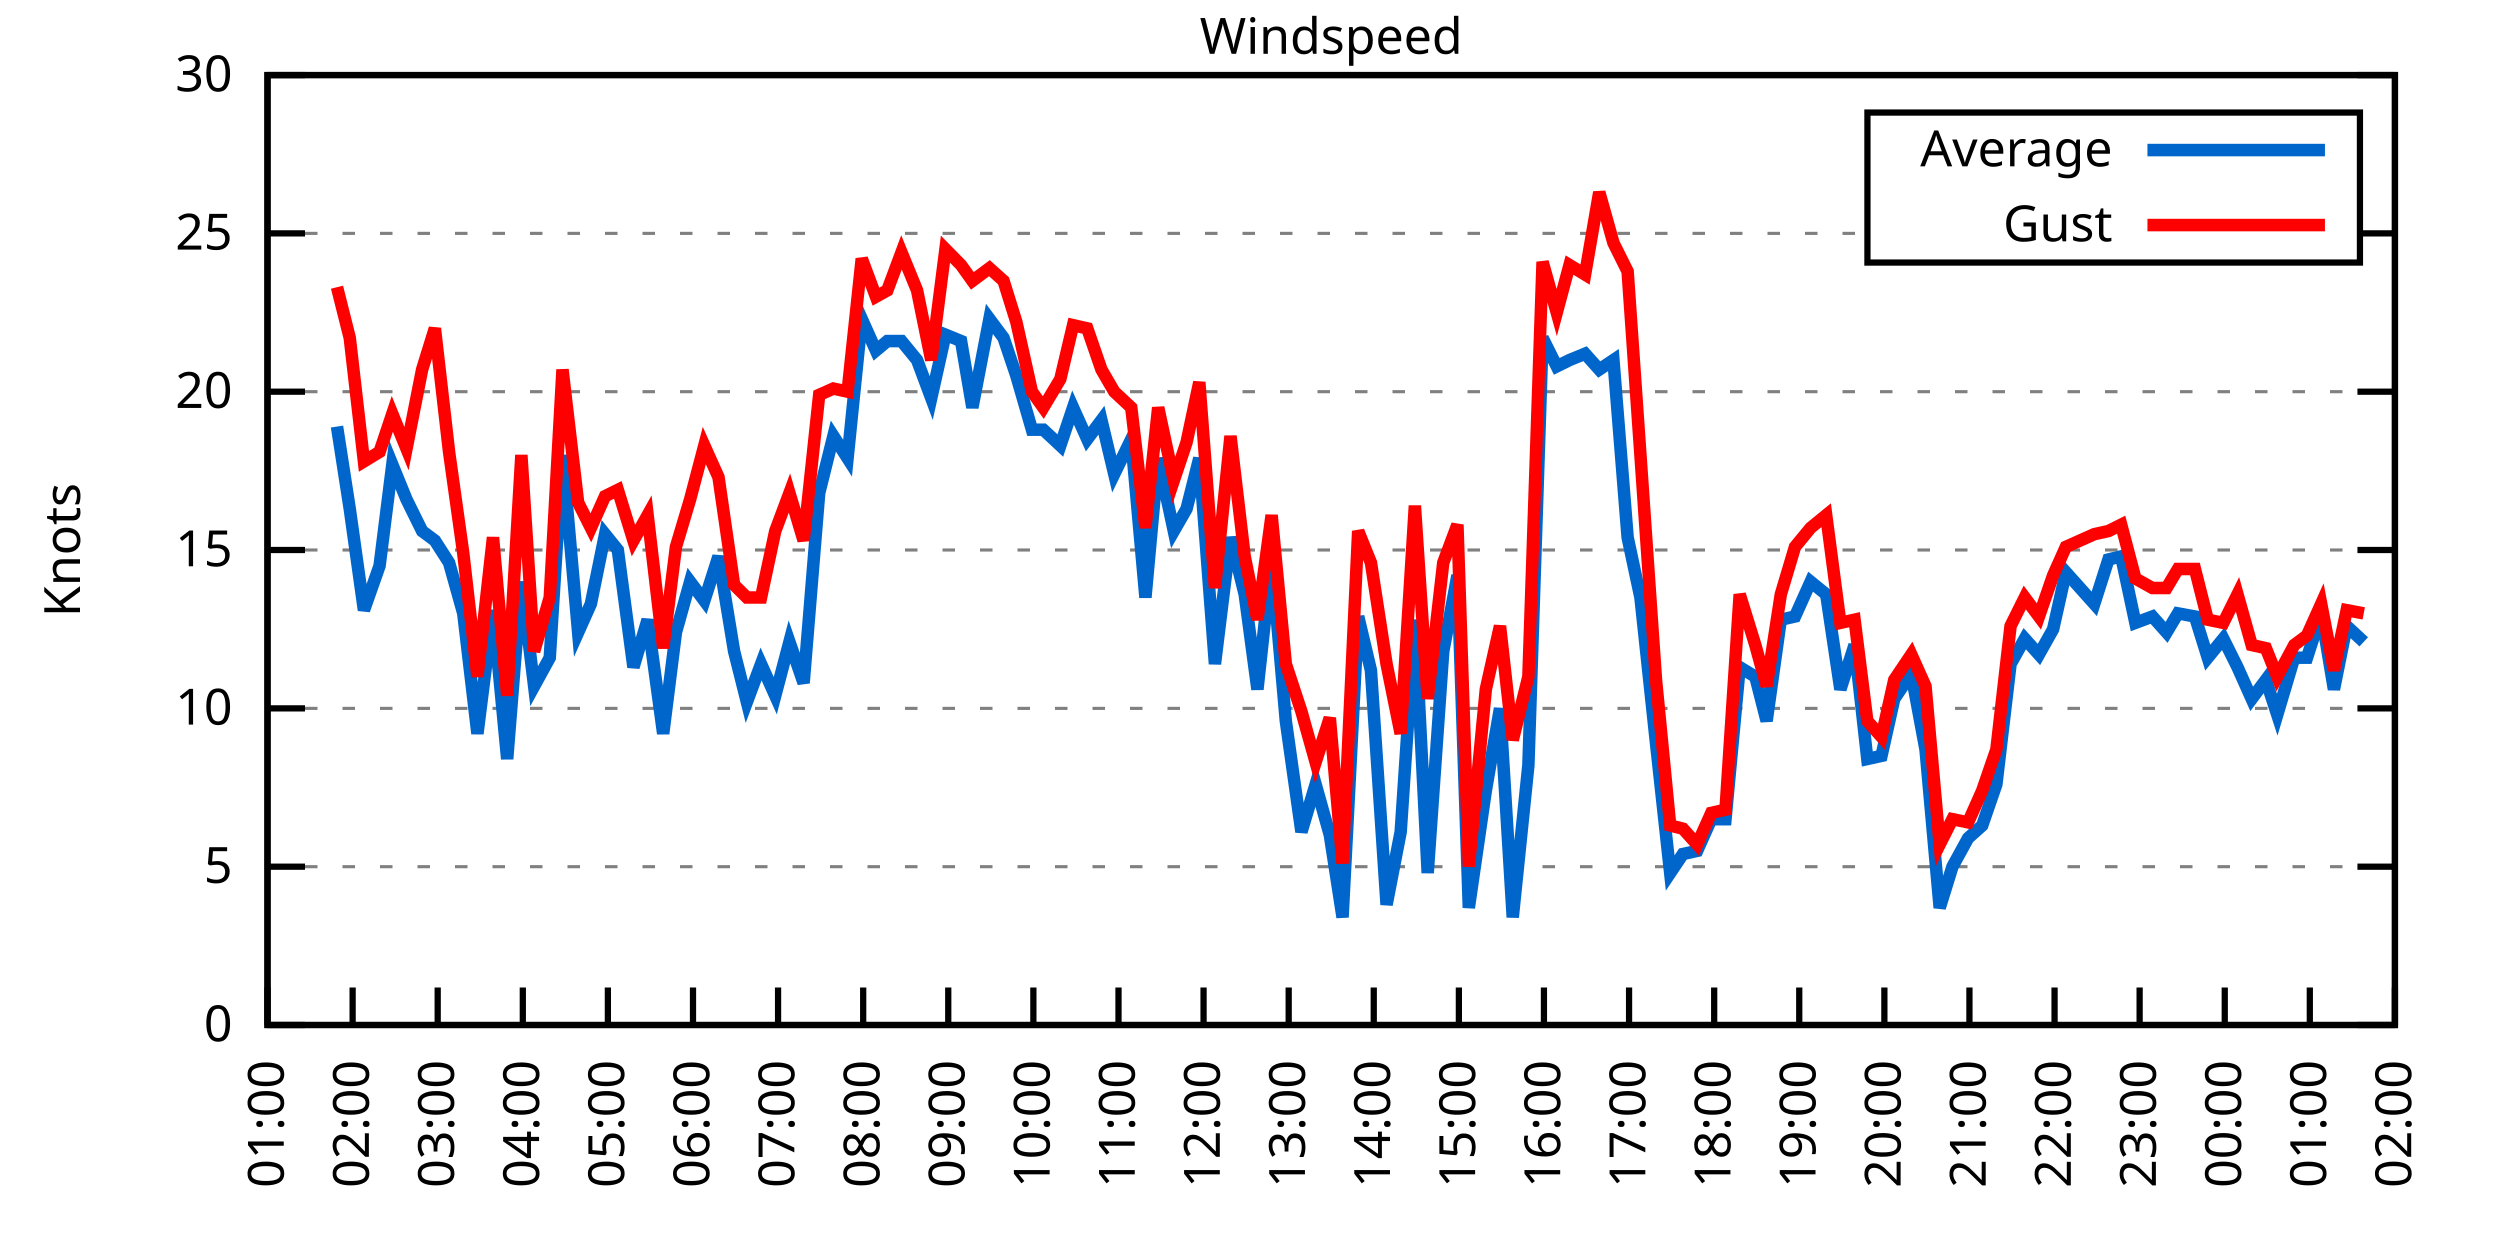
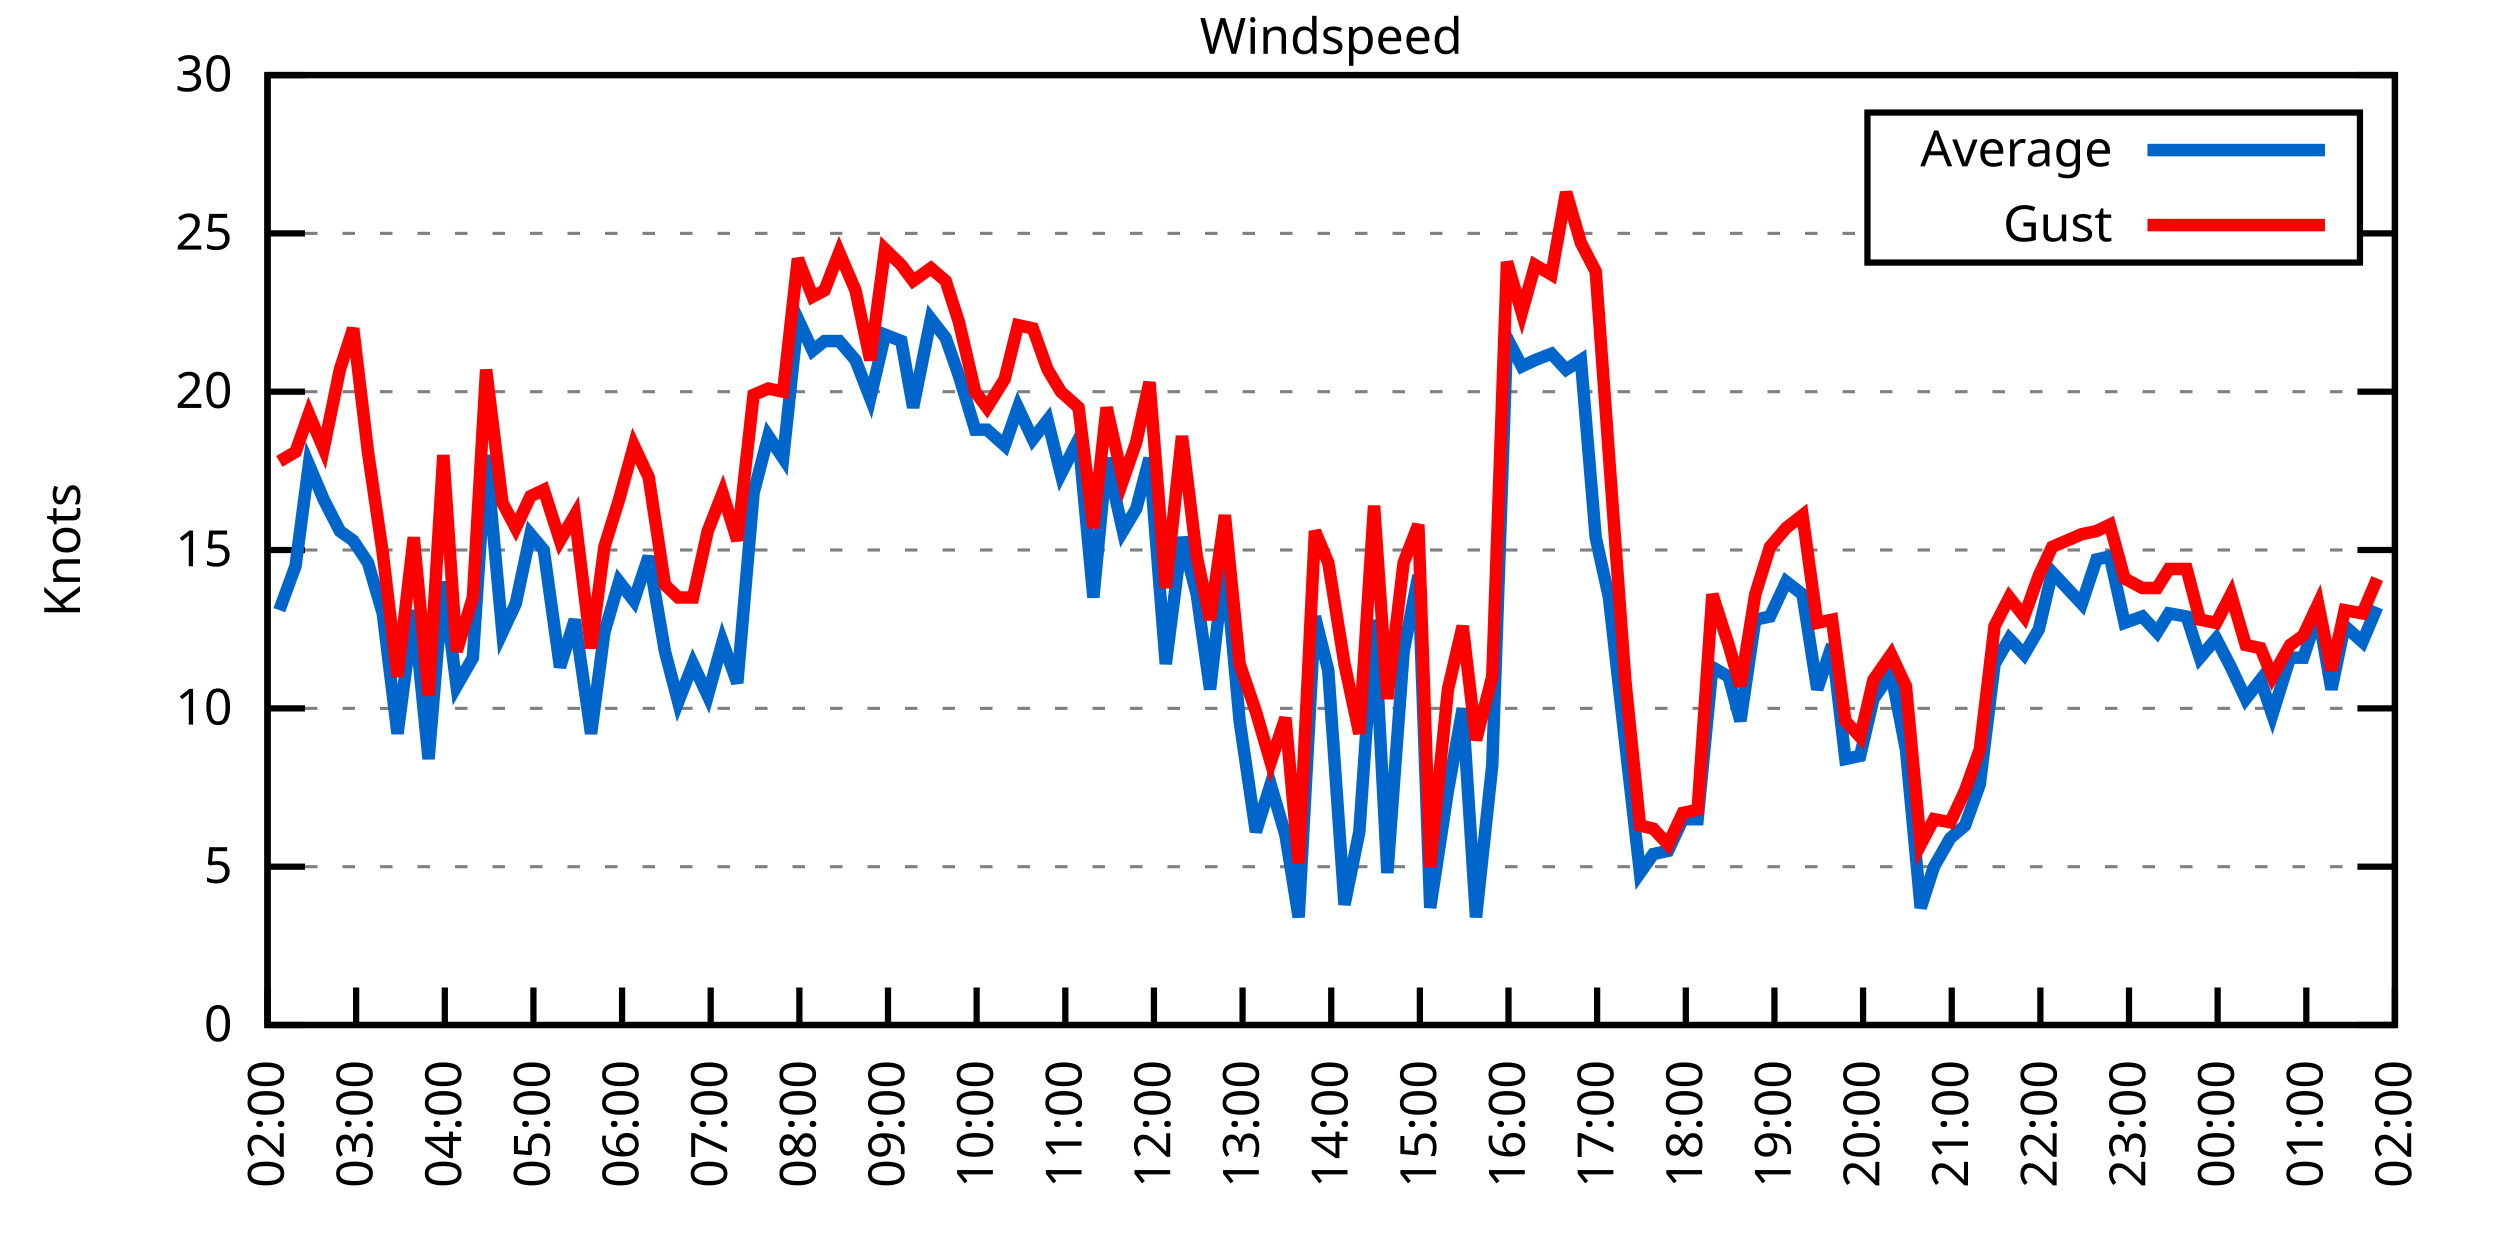
<svg xmlns="http://www.w3.org/2000/svg" xmlns:xlink="http://www.w3.org/1999/xlink" width="400" height="200" viewBox="0 0 400 200">
  <g id="gnuplot_canvas">
    <rect x="0" y="0" width="400" height="200" fill="none" />
    <defs>
      <circle id="gpDot" r="0.5" stroke-width="0.5" stroke="currentColor" />
      <path id="gpPt0" stroke-width="0.333" stroke="currentColor" d="M-1,0 h2 M0,-1 v2" />
      <path id="gpPt1" stroke-width="0.333" stroke="currentColor" d="M-1,-1 L1,1 M1,-1 L-1,1" />
      <path id="gpPt2" stroke-width="0.333" stroke="currentColor" d="M-1,0 L1,0 M0,-1 L0,1 M-1,-1 L1,1 M-1,1 L1,-1" />
      <rect id="gpPt3" stroke-width="0.333" stroke="currentColor" x="-1" y="-1" width="2" height="2" />
      <rect id="gpPt4" stroke-width="0.333" stroke="currentColor" fill="currentColor" x="-1" y="-1" width="2" height="2" />
      <circle id="gpPt5" stroke-width="0.333" stroke="currentColor" cx="0" cy="0" r="1" />
      <use xlink:href="#gpPt5" id="gpPt6" fill="currentColor" stroke="none" />
      <path id="gpPt7" stroke-width="0.333" stroke="currentColor" d="M0,-1.33 L-1.33,0.67 L1.33,0.67 z" />
      <use xlink:href="#gpPt7" id="gpPt8" fill="currentColor" stroke="none" />
      <use xlink:href="#gpPt7" id="gpPt9" stroke="currentColor" transform="rotate(180)" />
      <use xlink:href="#gpPt9" id="gpPt10" fill="currentColor" stroke="none" />
      <use xlink:href="#gpPt3" id="gpPt11" stroke="currentColor" transform="rotate(45)" />
      <use xlink:href="#gpPt11" id="gpPt12" fill="currentColor" stroke="none" />
      <path id="gpPt13" stroke-width="0.333" stroke="currentColor" d="M0,1.330 L1.265,0.411 L0.782,-1.067 L-0.782,-1.076 L-1.265,0.411 z" />
      <use xlink:href="#gpPt13" id="gpPt14" fill="currentColor" stroke="none" />
      <filter id="textbox" filterUnits="objectBoundingBox" x="0" y="0" height="1" width="1">
        <feFlood flood-color="white" flood-opacity="1" result="bgnd" />
        <feComposite in="SourceGraphic" in2="bgnd" operator="atop" />
      </filter>
      <filter id="greybox" filterUnits="objectBoundingBox" x="0" y="0" height="1" width="1">
        <feFlood flood-color="lightgrey" flood-opacity="1" result="grey" />
        <feComposite in="SourceGraphic" in2="grey" operator="atop" />
      </filter>
    </defs>
    <g fill="none" color="white" stroke="currentColor" stroke-width="1.00" stroke-linecap="butt" stroke-linejoin="miter">
</g>
    <g fill="none" color="black" stroke="currentColor" stroke-width="1.00" stroke-linecap="butt" stroke-linejoin="miter">
      <g stroke="none" shape-rendering="crispEdges">
        <polygon fill="rgb(255, 255, 255)" points="42.80,164.00 383.18,164.00 383.18,12.02 42.80,12.02 " />
      </g>
    </g>
    <g fill="none" color="black" stroke="currentColor" stroke-width="1.00" stroke-linecap="butt" stroke-linejoin="miter">
</g>
    <g fill="none" color="black" stroke="black" stroke-width="0.50" stroke-linecap="butt" stroke-linejoin="miter">
</g>
    <g fill="none" color="gray" stroke="currentColor" stroke-width="0.50" stroke-linecap="butt" stroke-linejoin="miter">
      <path stroke="gray" stroke-dasharray="2,4" class="gridline" d="M42.80,164.00 L383.19,164.00  " />
    </g>
    <g fill="none" color="gray" stroke="gray" stroke-width="1.00" stroke-linecap="butt" stroke-linejoin="miter">
</g>
    <g fill="none" color="black" stroke="currentColor" stroke-width="1.00" stroke-linecap="butt" stroke-linejoin="miter">
      <path stroke="black" d="M42.80,164.00 L48.80,164.00 M383.19,164.00 L377.19,164.00  " />
      <g transform="translate(37.20,166.60)" stroke="none" fill="black" font-family="Sans" font-size="8.00" text-anchor="end">
        <text>
          <tspan font-family="Sans"> 0</tspan>
        </text>
      </g>
    </g>
    <g fill="none" color="black" stroke="currentColor" stroke-width="1.00" stroke-linecap="butt" stroke-linejoin="miter">
</g>
    <g fill="none" color="black" stroke="black" stroke-width="0.50" stroke-linecap="butt" stroke-linejoin="miter">
</g>
    <g fill="none" color="gray" stroke="currentColor" stroke-width="0.50" stroke-linecap="butt" stroke-linejoin="miter">
      <path stroke="gray" stroke-dasharray="2,4" class="gridline" d="M42.80,138.67 L383.19,138.67  " />
    </g>
    <g fill="none" color="gray" stroke="gray" stroke-width="1.00" stroke-linecap="butt" stroke-linejoin="miter">
</g>
    <g fill="none" color="black" stroke="currentColor" stroke-width="1.00" stroke-linecap="butt" stroke-linejoin="miter">
      <path stroke="black" d="M42.80,138.67 L48.80,138.67 M383.19,138.67 L377.19,138.67  " />
      <g transform="translate(37.20,141.27)" stroke="none" fill="black" font-family="Sans" font-size="8.00" text-anchor="end">
        <text>
          <tspan font-family="Sans"> 5</tspan>
        </text>
      </g>
    </g>
    <g fill="none" color="black" stroke="currentColor" stroke-width="1.00" stroke-linecap="butt" stroke-linejoin="miter">
</g>
    <g fill="none" color="black" stroke="black" stroke-width="0.50" stroke-linecap="butt" stroke-linejoin="miter">
</g>
    <g fill="none" color="gray" stroke="currentColor" stroke-width="0.50" stroke-linecap="butt" stroke-linejoin="miter">
      <path stroke="gray" stroke-dasharray="2,4" class="gridline" d="M42.80,113.34 L383.19,113.34  " />
    </g>
    <g fill="none" color="gray" stroke="gray" stroke-width="1.00" stroke-linecap="butt" stroke-linejoin="miter">
</g>
    <g fill="none" color="black" stroke="currentColor" stroke-width="1.00" stroke-linecap="butt" stroke-linejoin="miter">
      <path stroke="black" d="M42.80,113.34 L48.80,113.34 M383.19,113.34 L377.19,113.34  " />
      <g transform="translate(37.20,115.94)" stroke="none" fill="black" font-family="Sans" font-size="8.00" text-anchor="end">
        <text>
          <tspan font-family="Sans"> 10</tspan>
        </text>
      </g>
    </g>
    <g fill="none" color="black" stroke="currentColor" stroke-width="1.00" stroke-linecap="butt" stroke-linejoin="miter">
</g>
    <g fill="none" color="black" stroke="black" stroke-width="0.50" stroke-linecap="butt" stroke-linejoin="miter">
</g>
    <g fill="none" color="gray" stroke="currentColor" stroke-width="0.50" stroke-linecap="butt" stroke-linejoin="miter">
      <path stroke="gray" stroke-dasharray="2,4" class="gridline" d="M42.80,88.00 L383.19,88.00  " />
    </g>
    <g fill="none" color="gray" stroke="gray" stroke-width="1.00" stroke-linecap="butt" stroke-linejoin="miter">
</g>
    <g fill="none" color="black" stroke="currentColor" stroke-width="1.00" stroke-linecap="butt" stroke-linejoin="miter">
      <path stroke="black" d="M42.80,88.00 L48.80,88.00 M383.19,88.00 L377.19,88.00  " />
      <g transform="translate(37.20,90.60)" stroke="none" fill="black" font-family="Sans" font-size="8.00" text-anchor="end">
        <text>
          <tspan font-family="Sans"> 15</tspan>
        </text>
      </g>
    </g>
    <g fill="none" color="black" stroke="currentColor" stroke-width="1.00" stroke-linecap="butt" stroke-linejoin="miter">
</g>
    <g fill="none" color="black" stroke="black" stroke-width="0.50" stroke-linecap="butt" stroke-linejoin="miter">
</g>
    <g fill="none" color="gray" stroke="currentColor" stroke-width="0.50" stroke-linecap="butt" stroke-linejoin="miter">
      <path stroke="gray" stroke-dasharray="2,4" class="gridline" d="M42.80,62.67 L383.19,62.67  " />
    </g>
    <g fill="none" color="gray" stroke="gray" stroke-width="1.00" stroke-linecap="butt" stroke-linejoin="miter">
</g>
    <g fill="none" color="black" stroke="currentColor" stroke-width="1.00" stroke-linecap="butt" stroke-linejoin="miter">
      <path stroke="black" d="M42.80,62.67 L48.80,62.67 M383.19,62.67 L377.19,62.67  " />
      <g transform="translate(37.20,65.27)" stroke="none" fill="black" font-family="Sans" font-size="8.00" text-anchor="end">
        <text>
          <tspan font-family="Sans"> 20</tspan>
        </text>
      </g>
    </g>
    <g fill="none" color="black" stroke="currentColor" stroke-width="1.00" stroke-linecap="butt" stroke-linejoin="miter">
</g>
    <g fill="none" color="black" stroke="black" stroke-width="0.50" stroke-linecap="butt" stroke-linejoin="miter">
</g>
    <g fill="none" color="gray" stroke="currentColor" stroke-width="0.50" stroke-linecap="butt" stroke-linejoin="miter">
      <path stroke="gray" stroke-dasharray="2,4" class="gridline" d="M42.80,37.34 L298.79,37.34 M377.59,37.34 L383.19,37.34  " />
    </g>
    <g fill="none" color="gray" stroke="gray" stroke-width="1.00" stroke-linecap="butt" stroke-linejoin="miter">
</g>
    <g fill="none" color="black" stroke="currentColor" stroke-width="1.00" stroke-linecap="butt" stroke-linejoin="miter">
      <path stroke="black" d="M42.80,37.34 L48.80,37.34 M383.19,37.34 L377.19,37.34  " />
      <g transform="translate(37.20,39.94)" stroke="none" fill="black" font-family="Sans" font-size="8.00" text-anchor="end">
        <text>
          <tspan font-family="Sans"> 25</tspan>
        </text>
      </g>
    </g>
    <g fill="none" color="black" stroke="currentColor" stroke-width="1.00" stroke-linecap="butt" stroke-linejoin="miter">
</g>
    <g fill="none" color="black" stroke="black" stroke-width="0.50" stroke-linecap="butt" stroke-linejoin="miter">
</g>
    <g fill="none" color="gray" stroke="currentColor" stroke-width="0.50" stroke-linecap="butt" stroke-linejoin="miter">
      <path stroke="gray" stroke-dasharray="2,4" class="gridline" d="M42.80,12.01 L383.19,12.01  " />
    </g>
    <g fill="none" color="gray" stroke="gray" stroke-width="1.00" stroke-linecap="butt" stroke-linejoin="miter">
</g>
    <g fill="none" color="black" stroke="currentColor" stroke-width="1.00" stroke-linecap="butt" stroke-linejoin="miter">
      <path stroke="black" d="M42.80,12.01 L48.80,12.01 M383.19,12.01 L377.19,12.01  " />
      <g transform="translate(37.20,14.61)" stroke="none" fill="black" font-family="Sans" font-size="8.00" text-anchor="end">
        <text>
          <tspan font-family="Sans"> 30</tspan>
        </text>
      </g>
    </g>
    <g fill="none" color="black" stroke="currentColor" stroke-width="1.00" stroke-linecap="butt" stroke-linejoin="miter">
      <path stroke="black" d="M42.80,164.00 L42.80,158.00  " />
      <g transform="translate(45.40,169.60) rotate(270.00)" stroke="none" fill="black" font-family="Sans" font-size="8.00" text-anchor="end">
        <text>
-           <tspan font-family="Sans">01:00</tspan>
-         </text>
-       </g>
-     </g>
-     <g fill="none" color="black" stroke="currentColor" stroke-width="1.00" stroke-linecap="butt" stroke-linejoin="miter">
-       <path stroke="black" d="M56.42,164.00 L56.42,158.00  " />
-       <g transform="translate(59.02,169.60) rotate(270.00)" stroke="none" fill="black" font-family="Sans" font-size="8.00" text-anchor="end">
-         <text>
          <tspan font-family="Sans">02:00</tspan>
        </text>
      </g>
    </g>
    <g fill="none" color="black" stroke="currentColor" stroke-width="1.00" stroke-linecap="butt" stroke-linejoin="miter">
-       <path stroke="black" d="M70.03,164.00 L70.03,158.00  " />
-       <g transform="translate(72.63,169.60) rotate(270.00)" stroke="none" fill="black" font-family="Sans" font-size="8.00" text-anchor="end">
+       <path stroke="black" d="M56.98,164.00 L56.98,158.00  " />
+       <g transform="translate(59.58,169.60) rotate(270.00)" stroke="none" fill="black" font-family="Sans" font-size="8.00" text-anchor="end">
        <text>
          <tspan font-family="Sans">03:00</tspan>
        </text>
      </g>
    </g>
    <g fill="none" color="black" stroke="currentColor" stroke-width="1.00" stroke-linecap="butt" stroke-linejoin="miter">
-       <path stroke="black" d="M83.65,164.00 L83.65,158.00  " />
-       <g transform="translate(86.25,169.60) rotate(270.00)" stroke="none" fill="black" font-family="Sans" font-size="8.00" text-anchor="end">
+       <path stroke="black" d="M71.17,164.00 L71.17,158.00  " />
+       <g transform="translate(73.77,169.60) rotate(270.00)" stroke="none" fill="black" font-family="Sans" font-size="8.00" text-anchor="end">
        <text>
          <tspan font-family="Sans">04:00</tspan>
        </text>
      </g>
    </g>
    <g fill="none" color="black" stroke="currentColor" stroke-width="1.00" stroke-linecap="butt" stroke-linejoin="miter">
-       <path stroke="black" d="M97.26,164.00 L97.26,158.00  " />
-       <g transform="translate(99.86,169.60) rotate(270.00)" stroke="none" fill="black" font-family="Sans" font-size="8.00" text-anchor="end">
+       <path stroke="black" d="M85.35,164.00 L85.35,158.00  " />
+       <g transform="translate(87.95,169.60) rotate(270.00)" stroke="none" fill="black" font-family="Sans" font-size="8.00" text-anchor="end">
        <text>
          <tspan font-family="Sans">05:00</tspan>
        </text>
      </g>
    </g>
    <g fill="none" color="black" stroke="currentColor" stroke-width="1.00" stroke-linecap="butt" stroke-linejoin="miter">
-       <path stroke="black" d="M110.88,164.00 L110.88,158.00  " />
-       <g transform="translate(113.48,169.60) rotate(270.00)" stroke="none" fill="black" font-family="Sans" font-size="8.00" text-anchor="end">
+       <path stroke="black" d="M99.53,164.00 L99.53,158.00  " />
+       <g transform="translate(102.13,169.60) rotate(270.00)" stroke="none" fill="black" font-family="Sans" font-size="8.00" text-anchor="end">
        <text>
          <tspan font-family="Sans">06:00</tspan>
        </text>
      </g>
    </g>
    <g fill="none" color="black" stroke="currentColor" stroke-width="1.00" stroke-linecap="butt" stroke-linejoin="miter">
-       <path stroke="black" d="M124.49,164.00 L124.49,158.00  " />
-       <g transform="translate(127.09,169.60) rotate(270.00)" stroke="none" fill="black" font-family="Sans" font-size="8.00" text-anchor="end">
+       <path stroke="black" d="M113.71,164.00 L113.71,158.00  " />
+       <g transform="translate(116.31,169.60) rotate(270.00)" stroke="none" fill="black" font-family="Sans" font-size="8.00" text-anchor="end">
        <text>
          <tspan font-family="Sans">07:00</tspan>
        </text>
      </g>
    </g>
    <g fill="none" color="black" stroke="currentColor" stroke-width="1.00" stroke-linecap="butt" stroke-linejoin="miter">
-       <path stroke="black" d="M138.11,164.00 L138.11,158.00  " />
-       <g transform="translate(140.71,169.60) rotate(270.00)" stroke="none" fill="black" font-family="Sans" font-size="8.00" text-anchor="end">
+       <path stroke="black" d="M127.90,164.00 L127.90,158.00  " />
+       <g transform="translate(130.50,169.60) rotate(270.00)" stroke="none" fill="black" font-family="Sans" font-size="8.00" text-anchor="end">
        <text>
          <tspan font-family="Sans">08:00</tspan>
        </text>
      </g>
    </g>
    <g fill="none" color="black" stroke="currentColor" stroke-width="1.00" stroke-linecap="butt" stroke-linejoin="miter">
-       <path stroke="black" d="M151.72,164.00 L151.72,158.00  " />
-       <g transform="translate(154.32,169.60) rotate(270.00)" stroke="none" fill="black" font-family="Sans" font-size="8.00" text-anchor="end">
+       <path stroke="black" d="M142.08,164.00 L142.08,158.00  " />
+       <g transform="translate(144.68,169.60) rotate(270.00)" stroke="none" fill="black" font-family="Sans" font-size="8.00" text-anchor="end">
        <text>
          <tspan font-family="Sans">09:00</tspan>
        </text>
      </g>
    </g>
    <g fill="none" color="black" stroke="currentColor" stroke-width="1.00" stroke-linecap="butt" stroke-linejoin="miter">
-       <path stroke="black" d="M165.34,164.00 L165.34,158.00  " />
-       <g transform="translate(167.94,169.60) rotate(270.00)" stroke="none" fill="black" font-family="Sans" font-size="8.00" text-anchor="end">
+       <path stroke="black" d="M156.26,164.00 L156.26,158.00  " />
+       <g transform="translate(158.86,169.60) rotate(270.00)" stroke="none" fill="black" font-family="Sans" font-size="8.00" text-anchor="end">
        <text>
          <tspan font-family="Sans">10:00</tspan>
        </text>
      </g>
    </g>
    <g fill="none" color="black" stroke="currentColor" stroke-width="1.00" stroke-linecap="butt" stroke-linejoin="miter">
-       <path stroke="black" d="M178.96,164.00 L178.96,158.00  " />
-       <g transform="translate(181.56,169.60) rotate(270.00)" stroke="none" fill="black" font-family="Sans" font-size="8.00" text-anchor="end">
+       <path stroke="black" d="M170.45,164.00 L170.45,158.00  " />
+       <g transform="translate(173.05,169.60) rotate(270.00)" stroke="none" fill="black" font-family="Sans" font-size="8.00" text-anchor="end">
        <text>
          <tspan font-family="Sans">11:00</tspan>
        </text>
      </g>
    </g>
    <g fill="none" color="black" stroke="currentColor" stroke-width="1.00" stroke-linecap="butt" stroke-linejoin="miter">
-       <path stroke="black" d="M192.57,164.00 L192.57,158.00  " />
-       <g transform="translate(195.17,169.60) rotate(270.00)" stroke="none" fill="black" font-family="Sans" font-size="8.00" text-anchor="end">
+       <path stroke="black" d="M184.63,164.00 L184.63,158.00  " />
+       <g transform="translate(187.23,169.60) rotate(270.00)" stroke="none" fill="black" font-family="Sans" font-size="8.00" text-anchor="end">
        <text>
          <tspan font-family="Sans">12:00</tspan>
        </text>
      </g>
    </g>
    <g fill="none" color="black" stroke="currentColor" stroke-width="1.00" stroke-linecap="butt" stroke-linejoin="miter">
-       <path stroke="black" d="M206.19,164.00 L206.19,158.00  " />
-       <g transform="translate(208.79,169.60) rotate(270.00)" stroke="none" fill="black" font-family="Sans" font-size="8.00" text-anchor="end">
+       <path stroke="black" d="M198.81,164.00 L198.81,158.00  " />
+       <g transform="translate(201.41,169.60) rotate(270.00)" stroke="none" fill="black" font-family="Sans" font-size="8.00" text-anchor="end">
        <text>
          <tspan font-family="Sans">13:00</tspan>
        </text>
      </g>
    </g>
    <g fill="none" color="black" stroke="currentColor" stroke-width="1.00" stroke-linecap="butt" stroke-linejoin="miter">
-       <path stroke="black" d="M219.80,164.00 L219.80,158.00  " />
-       <g transform="translate(222.40,169.60) rotate(270.00)" stroke="none" fill="black" font-family="Sans" font-size="8.00" text-anchor="end">
+       <path stroke="black" d="M213.00,164.00 L213.00,158.00  " />
+       <g transform="translate(215.60,169.60) rotate(270.00)" stroke="none" fill="black" font-family="Sans" font-size="8.00" text-anchor="end">
        <text>
          <tspan font-family="Sans">14:00</tspan>
        </text>
      </g>
    </g>
    <g fill="none" color="black" stroke="currentColor" stroke-width="1.00" stroke-linecap="butt" stroke-linejoin="miter">
-       <path stroke="black" d="M233.42,164.00 L233.42,158.00  " />
-       <g transform="translate(236.02,169.60) rotate(270.00)" stroke="none" fill="black" font-family="Sans" font-size="8.00" text-anchor="end">
+       <path stroke="black" d="M227.18,164.00 L227.18,158.00  " />
+       <g transform="translate(229.78,169.60) rotate(270.00)" stroke="none" fill="black" font-family="Sans" font-size="8.00" text-anchor="end">
        <text>
          <tspan font-family="Sans">15:00</tspan>
        </text>
      </g>
    </g>
    <g fill="none" color="black" stroke="currentColor" stroke-width="1.00" stroke-linecap="butt" stroke-linejoin="miter">
-       <path stroke="black" d="M247.03,164.00 L247.03,158.00  " />
-       <g transform="translate(249.63,169.60) rotate(270.00)" stroke="none" fill="black" font-family="Sans" font-size="8.00" text-anchor="end">
+       <path stroke="black" d="M241.36,164.00 L241.36,158.00  " />
+       <g transform="translate(243.96,169.60) rotate(270.00)" stroke="none" fill="black" font-family="Sans" font-size="8.00" text-anchor="end">
        <text>
          <tspan font-family="Sans">16:00</tspan>
        </text>
      </g>
    </g>
    <g fill="none" color="black" stroke="currentColor" stroke-width="1.00" stroke-linecap="butt" stroke-linejoin="miter">
-       <path stroke="black" d="M260.65,164.00 L260.65,158.00  " />
-       <g transform="translate(263.25,169.60) rotate(270.00)" stroke="none" fill="black" font-family="Sans" font-size="8.00" text-anchor="end">
+       <path stroke="black" d="M255.54,164.00 L255.54,158.00  " />
+       <g transform="translate(258.14,169.60) rotate(270.00)" stroke="none" fill="black" font-family="Sans" font-size="8.00" text-anchor="end">
        <text>
          <tspan font-family="Sans">17:00</tspan>
        </text>
      </g>
    </g>
    <g fill="none" color="black" stroke="currentColor" stroke-width="1.00" stroke-linecap="butt" stroke-linejoin="miter">
-       <path stroke="black" d="M274.27,164.00 L274.27,158.00  " />
-       <g transform="translate(276.87,169.60) rotate(270.00)" stroke="none" fill="black" font-family="Sans" font-size="8.00" text-anchor="end">
+       <path stroke="black" d="M269.73,164.00 L269.73,158.00  " />
+       <g transform="translate(272.33,169.60) rotate(270.00)" stroke="none" fill="black" font-family="Sans" font-size="8.00" text-anchor="end">
        <text>
          <tspan font-family="Sans">18:00</tspan>
        </text>
      </g>
    </g>
    <g fill="none" color="black" stroke="currentColor" stroke-width="1.00" stroke-linecap="butt" stroke-linejoin="miter">
-       <path stroke="black" d="M287.88,164.00 L287.88,158.00  " />
-       <g transform="translate(290.48,169.60) rotate(270.00)" stroke="none" fill="black" font-family="Sans" font-size="8.00" text-anchor="end">
+       <path stroke="black" d="M283.91,164.00 L283.91,158.00  " />
+       <g transform="translate(286.51,169.60) rotate(270.00)" stroke="none" fill="black" font-family="Sans" font-size="8.00" text-anchor="end">
        <text>
          <tspan font-family="Sans">19:00</tspan>
        </text>
      </g>
    </g>
    <g fill="none" color="black" stroke="currentColor" stroke-width="1.00" stroke-linecap="butt" stroke-linejoin="miter">
-       <path stroke="black" d="M301.50,164.00 L301.50,158.00  " />
-       <g transform="translate(304.10,169.60) rotate(270.00)" stroke="none" fill="black" font-family="Sans" font-size="8.00" text-anchor="end">
+       <path stroke="black" d="M298.09,164.00 L298.09,158.00  " />
+       <g transform="translate(300.69,169.60) rotate(270.00)" stroke="none" fill="black" font-family="Sans" font-size="8.00" text-anchor="end">
        <text>
          <tspan font-family="Sans">20:00</tspan>
        </text>
      </g>
    </g>
    <g fill="none" color="black" stroke="currentColor" stroke-width="1.00" stroke-linecap="butt" stroke-linejoin="miter">
-       <path stroke="black" d="M315.11,164.00 L315.11,158.00  " />
-       <g transform="translate(317.71,169.60) rotate(270.00)" stroke="none" fill="black" font-family="Sans" font-size="8.00" text-anchor="end">
+       <path stroke="black" d="M312.28,164.00 L312.28,158.00  " />
+       <g transform="translate(314.88,169.60) rotate(270.00)" stroke="none" fill="black" font-family="Sans" font-size="8.00" text-anchor="end">
        <text>
          <tspan font-family="Sans">21:00</tspan>
        </text>
      </g>
    </g>
    <g fill="none" color="black" stroke="currentColor" stroke-width="1.00" stroke-linecap="butt" stroke-linejoin="miter">
-       <path stroke="black" d="M328.73,164.00 L328.73,158.00  " />
-       <g transform="translate(331.33,169.60) rotate(270.00)" stroke="none" fill="black" font-family="Sans" font-size="8.00" text-anchor="end">
+       <path stroke="black" d="M326.46,164.00 L326.46,158.00  " />
+       <g transform="translate(329.06,169.60) rotate(270.00)" stroke="none" fill="black" font-family="Sans" font-size="8.00" text-anchor="end">
        <text>
          <tspan font-family="Sans">22:00</tspan>
        </text>
      </g>
    </g>
    <g fill="none" color="black" stroke="currentColor" stroke-width="1.00" stroke-linecap="butt" stroke-linejoin="miter">
-       <path stroke="black" d="M342.34,164.00 L342.34,158.00  " />
-       <g transform="translate(344.94,169.60) rotate(270.00)" stroke="none" fill="black" font-family="Sans" font-size="8.00" text-anchor="end">
+       <path stroke="black" d="M340.64,164.00 L340.64,158.00  " />
+       <g transform="translate(343.24,169.60) rotate(270.00)" stroke="none" fill="black" font-family="Sans" font-size="8.00" text-anchor="end">
        <text>
          <tspan font-family="Sans">23:00</tspan>
        </text>
      </g>
    </g>
    <g fill="none" color="black" stroke="currentColor" stroke-width="1.00" stroke-linecap="butt" stroke-linejoin="miter">
-       <path stroke="black" d="M355.96,164.00 L355.96,158.00  " />
-       <g transform="translate(358.56,169.60) rotate(270.00)" stroke="none" fill="black" font-family="Sans" font-size="8.00" text-anchor="end">
+       <path stroke="black" d="M354.82,164.00 L354.82,158.00  " />
+       <g transform="translate(357.42,169.60) rotate(270.00)" stroke="none" fill="black" font-family="Sans" font-size="8.00" text-anchor="end">
        <text>
          <tspan font-family="Sans">00:00</tspan>
        </text>
      </g>
    </g>
    <g fill="none" color="black" stroke="currentColor" stroke-width="1.00" stroke-linecap="butt" stroke-linejoin="miter">
-       <path stroke="black" d="M369.57,164.00 L369.57,158.00  " />
-       <g transform="translate(372.17,169.60) rotate(270.00)" stroke="none" fill="black" font-family="Sans" font-size="8.00" text-anchor="end">
+       <path stroke="black" d="M369.01,164.00 L369.01,158.00  " />
+       <g transform="translate(371.61,169.60) rotate(270.00)" stroke="none" fill="black" font-family="Sans" font-size="8.00" text-anchor="end">
        <text>
          <tspan font-family="Sans">01:00</tspan>
        </text>
      </g>
    </g>
    <g fill="none" color="black" stroke="currentColor" stroke-width="1.00" stroke-linecap="butt" stroke-linejoin="miter">
      <path stroke="black" d="M383.19,164.00 L383.19,158.00  " />
      <g transform="translate(385.79,169.60) rotate(270.00)" stroke="none" fill="black" font-family="Sans" font-size="8.00" text-anchor="end">
        <text>
          <tspan font-family="Sans">02:00</tspan>
        </text>
      </g>
    </g>
    <g fill="none" color="black" stroke="currentColor" stroke-width="1.00" stroke-linecap="butt" stroke-linejoin="miter">
</g>
    <g fill="none" color="black" stroke="currentColor" stroke-width="1.00" stroke-linecap="butt" stroke-linejoin="miter">
      <path stroke="black" d="M42.80,12.01 L42.80,164.00 L383.19,164.00 L383.19,12.01 L42.80,12.01 Z  " />
    </g>
    <g fill="none" color="black" stroke="currentColor" stroke-width="1.00" stroke-linecap="butt" stroke-linejoin="miter">
</g>
    <g fill="none" color="black" stroke="currentColor" stroke-width="1.00" stroke-linecap="butt" stroke-linejoin="miter">
      <path stroke="black" d="M298.79,42.01 L298.79,18.01 L377.59,18.01 L377.59,42.01 L298.79,42.01 Z  " />
    </g>
    <g id="Windspeed_plot_1">
      <g fill="none" color="white" stroke="black" stroke-width="2.00" stroke-linecap="butt" stroke-linejoin="miter">
</g>
      <g fill="none" color="black" stroke="currentColor" stroke-width="2.00" stroke-linecap="butt" stroke-linejoin="miter">
        <g transform="translate(337.99,26.61)" stroke="none" fill="black" font-family="Sans" font-size="8.00" text-anchor="end">
          <text>
            <tspan font-family="Sans">Average</tspan>
          </text>
        </g>
      </g>
      <g fill="none" color="black" stroke="currentColor" stroke-width="2.00" stroke-linecap="butt" stroke-linejoin="miter">
-         <path stroke="rgb(  0, 102, 204)" d="M343.59,24.01 L371.99,24.01 M53.92,68.25 L55.96,81.42 L58.23,97.63 L60.73,90.54 L62.77,74.33 L65.04,79.90   L67.54,84.97 L69.58,86.49 L71.85,90.03 L74.12,98.14 L76.39,117.39 L78.88,97.63 L81.15,121.44 L83.42,93.07   L85.46,109.79 L87.96,105.23 L90.00,72.81 L92.50,101.18 L94.54,96.62 L96.81,85.47 L98.85,88.00 L101.35,106.75   L103.62,99.15 L106.11,117.39 L108.15,101.18 L110.42,93.07 L112.69,96.11 L114.96,89.02 L117.46,104.22 L119.50,112.32   L121.77,106.24 L124.04,111.31 L126.31,102.70 L128.58,109.28 L131.07,78.89 L133.34,69.77 L135.61,73.31 L137.88,51.02   L140.15,56.09 L141.97,54.57 L144.24,54.57 L146.73,57.61 L149.00,63.69 L151.27,53.55 L153.77,54.57 L155.58,65.21   L158.31,51.02 L160.57,54.06 L162.62,60.14 L165.11,68.75 L166.93,68.75 L169.65,71.29 L171.69,65.21 L173.96,70.27   L176.23,67.23 L178.28,75.85 L181.00,70.27 L183.27,95.60 L185.31,73.31 L187.81,84.97 L189.85,81.42 L191.89,73.31   L194.39,106.24 L196.88,85.98 L199.15,95.10 L201.19,110.30 L203.46,89.52 L205.73,115.36 L208.23,133.10 L210.50,125.50   L212.77,133.60 L214.81,146.77 L217.31,98.64 L219.35,107.26 L221.85,144.75 L224.11,133.10 L226.38,99.15 L228.43,139.68   L230.92,104.22 L233.19,92.06 L235.01,145.25 L237.73,126.51 L240.00,113.34 L242.04,146.77 L244.54,122.46 L246.81,54.06   L249.08,58.62 L251.12,57.61 L253.61,56.59 L255.88,59.13 L258.15,57.61 L260.42,85.98 L262.47,95.60 L264.96,118.91   L267.23,139.68 L269.27,136.64 L271.54,136.14 L273.81,131.07 L276.08,131.07 L278.35,106.75 L280.85,108.27 L282.66,115.36   L284.93,99.15 L287.20,98.64 L289.70,93.07 L292.19,95.10 L294.46,110.30 L296.73,103.20 L298.77,121.44 L301.04,120.94   L303.08,111.82 L305.81,107.76 L308.08,119.92 L310.35,145.25 L312.39,138.67 L314.89,134.11 L317.15,132.08 L319.42,125.50   L321.69,106.24 L323.96,102.19 L326.23,104.72 L328.50,100.67 L330.54,91.55 L335.08,96.62 L337.35,89.52 L339.39,89.02   L341.66,99.66 L344.39,98.64 L346.65,101.18 L348.47,98.14 L351.19,98.64 L353.24,105.23 L355.73,102.19 L358.00,106.75   L360.27,111.82 L362.54,108.78 L364.36,114.35 L367.08,105.23 L369.12,105.23 L371.39,98.14 L373.43,110.30 L375.47,100.16   L378.20,102.70  " />
+         <path stroke="rgb(  0, 102, 204)" d="M343.59,24.01 L371.99,24.01 M44.69,97.63 L47.29,90.54 L49.42,74.33 L51.78,79.90 L54.38,84.97 L56.51,86.49   L58.87,90.03 L61.24,98.14 L63.60,117.39 L66.20,97.63 L68.57,121.44 L70.93,93.07 L73.06,109.79 L75.66,105.23   L77.78,72.81 L80.38,101.18 L82.51,96.62 L84.88,85.47 L87.00,88.00 L89.60,106.75 L91.97,99.15 L94.57,117.39   L96.70,101.18 L99.06,93.07 L101.42,96.11 L103.79,89.02 L106.39,104.22 L108.51,112.32 L110.88,106.24 L113.24,111.31   L115.61,102.70 L117.97,109.28 L120.57,78.89 L122.93,69.77 L125.30,73.31 L127.66,51.02 L130.02,56.09 L131.92,54.57   L134.28,54.57 L136.88,57.61 L139.24,63.69 L141.61,53.55 L144.21,54.57 L146.10,65.21 L148.94,51.02 L151.30,54.06   L153.43,60.14 L156.03,68.75 L157.92,68.75 L160.75,71.29 L162.88,65.21 L165.25,70.27 L167.61,67.23 L169.74,75.85   L172.57,70.27 L174.94,95.60 L177.06,73.31 L179.67,84.97 L181.79,81.42 L183.92,73.31 L186.52,106.24 L189.12,85.98   L191.48,95.10 L193.61,110.30 L195.98,89.52 L198.34,115.36 L200.94,133.10 L203.30,125.50 L205.67,133.60 L207.79,146.77   L210.39,98.64 L212.52,107.26 L215.12,144.75 L217.49,133.10 L219.85,99.15 L221.98,139.68 L224.58,104.22 L226.94,92.06   L228.83,145.25 L231.67,126.51 L234.03,113.34 L236.16,146.77 L238.76,122.46 L241.12,54.06 L243.49,58.62 L245.62,57.61   L248.22,56.59 L250.58,59.13 L252.94,57.61 L255.31,85.98 L257.43,95.60 L260.04,118.91 L262.40,139.68 L264.53,136.64   L266.89,136.14 L269.25,131.07 L271.62,131.07 L273.98,106.75 L276.58,108.27 L278.47,115.36 L280.84,99.15 L283.20,98.64   L285.80,93.07 L288.40,95.10 L290.76,110.30 L293.13,103.20 L295.26,121.44 L297.62,120.94 L299.75,111.82 L302.58,107.76   L304.95,119.92 L307.31,145.25 L309.44,138.67 L312.04,134.11 L314.40,132.08 L316.77,125.50 L319.13,106.24 L321.49,102.19   L323.86,104.72 L326.22,100.67 L328.35,91.55 L333.08,96.62 L335.44,89.52 L337.57,89.02 L339.93,99.66 L342.77,98.64   L345.13,101.18 L347.02,98.14 L349.86,98.64 L351.99,105.23 L354.59,102.19 L356.95,106.75 L359.32,111.82 L361.68,108.78   L363.57,114.35 L366.41,105.23 L368.53,105.23 L370.90,98.14 L373.03,110.30 L375.15,100.16 L377.99,102.70 L380.35,97.12    " />
      </g>
    </g>
    <g id="Windspeed_plot_2">
      <g fill="none" color="black" stroke="currentColor" stroke-width="2.00" stroke-linecap="butt" stroke-linejoin="miter">
        <g transform="translate(337.99,38.61)" stroke="none" fill="black" font-family="Sans" font-size="8.00" text-anchor="end">
          <text>
            <tspan font-family="Sans">Gust</tspan>
          </text>
        </g>
      </g>
      <g fill="none" color="black" stroke="currentColor" stroke-width="2.00" stroke-linecap="butt" stroke-linejoin="miter">
-         <path stroke="rgb(255,   0,   0)" d="M343.59,36.01 L371.99,36.01 M53.92,45.95 L55.96,54.06 L58.23,73.82 L60.73,72.30 L62.77,66.22 L65.04,71.79   L67.54,59.13 L69.58,52.54 L71.85,72.30 L74.12,88.51 L76.39,108.27 L78.88,85.98 L81.15,111.31 L83.42,72.81   L85.46,104.22 L87.96,95.60 L90.00,59.13 L92.50,80.41 L94.54,84.46 L96.81,79.39 L98.85,78.38 L101.35,86.49   L103.62,82.43 L106.11,103.71 L108.15,87.50 L110.42,79.90 L112.69,71.29 L114.96,76.35 L117.46,93.58 L119.50,95.60   L121.77,95.60 L124.04,84.97 L126.31,78.89 L128.58,86.49 L131.07,63.18 L133.34,62.17 L135.61,62.67 L137.88,41.39   L140.15,47.47 L141.97,46.46 L144.24,40.38 L146.73,46.46 L149.00,57.61 L151.27,39.87 L153.77,42.41 L155.58,44.94   L158.31,42.91 L160.57,44.94 L162.62,51.53 L165.11,62.67 L166.93,65.21 L169.65,60.65 L171.69,52.03 L173.96,52.54   L176.23,59.13 L178.28,62.67 L181.00,65.21 L183.27,84.46 L185.31,65.21 L187.81,76.86 L189.85,70.78 L191.89,61.15   L194.39,94.08 L196.88,69.77 L199.15,89.02 L201.19,99.15 L203.46,82.43 L205.73,106.24 L208.23,113.84 L210.50,121.95   L212.77,114.86 L214.81,138.16 L217.31,84.97 L219.35,90.03 L221.85,106.24 L224.11,117.39 L226.38,80.91 L228.43,111.82   L230.92,90.03 L233.19,83.95 L235.01,138.67 L237.73,110.30 L240.00,100.16 L242.04,118.40 L244.54,108.27 L246.81,41.90   L249.08,50.01 L251.12,42.41 L253.61,43.93 L255.88,30.76 L258.15,38.86 L260.42,43.42 L262.47,72.81 L264.96,108.78   L267.23,132.08 L269.27,132.59 L271.54,135.12 L273.81,130.06 L276.08,129.55 L278.35,95.10 L280.85,103.20 L282.66,109.79   L284.93,95.10 L287.20,87.50 L289.70,84.46 L292.19,82.43 L294.46,99.66 L296.73,99.15 L298.77,115.36 L301.04,117.90   L303.08,108.78 L305.81,104.72 L308.08,109.79 L310.35,135.12 L312.39,131.07 L314.89,131.58 L317.15,126.51 L319.42,119.92   L321.69,100.16 L323.96,95.60 L326.23,98.64 L328.50,92.06 L330.54,87.50 L335.08,85.47 L337.35,84.97 L339.39,83.95   L341.66,92.56 L344.39,94.08 L346.65,94.08 L348.47,91.04 L351.19,91.04 L353.24,99.15 L355.73,99.66 L358.00,95.10   L360.27,103.20 L362.54,103.71 L364.36,108.27 L367.08,103.20 L369.12,101.68 L371.39,96.62 L373.43,107.26 L375.47,97.63   L378.20,98.14  " />
+         <path stroke="rgb(255,   0,   0)" d="M343.59,36.01 L371.99,36.01 M44.69,73.82 L47.29,72.30 L49.42,66.22 L51.78,71.79 L54.38,59.13 L56.51,52.54   L58.87,72.30 L61.24,88.51 L63.60,108.27 L66.20,85.98 L68.57,111.31 L70.93,72.81 L73.06,104.22 L75.66,95.60   L77.78,59.13 L80.38,80.41 L82.51,84.46 L84.88,79.39 L87.00,78.38 L89.60,86.49 L91.97,82.43 L94.57,103.71   L96.70,87.50 L99.06,79.90 L101.42,71.29 L103.79,76.35 L106.39,93.58 L108.51,95.60 L110.88,95.60 L113.24,84.97   L115.61,78.89 L117.97,86.49 L120.57,63.18 L122.93,62.17 L125.30,62.67 L127.66,41.39 L130.02,47.47 L131.92,46.46   L134.28,40.38 L136.88,46.46 L139.24,57.61 L141.61,39.87 L144.21,42.41 L146.10,44.94 L148.94,42.91 L151.30,44.94   L153.43,51.53 L156.03,62.67 L157.92,65.21 L160.75,60.65 L162.88,52.03 L165.25,52.54 L167.61,59.13 L169.74,62.67   L172.57,65.21 L174.94,84.46 L177.06,65.21 L179.67,76.86 L181.79,70.78 L183.92,61.15 L186.52,94.08 L189.12,69.77   L191.48,89.02 L193.61,99.15 L195.98,82.43 L198.34,106.24 L200.94,113.84 L203.30,121.95 L205.67,114.86 L207.79,138.16   L210.39,84.97 L212.52,90.03 L215.12,106.24 L217.49,117.39 L219.85,80.91 L221.98,111.82 L224.58,90.03 L226.94,83.95   L228.83,138.67 L231.67,110.30 L234.03,100.16 L236.16,118.40 L238.76,108.27 L241.12,41.90 L243.49,50.01 L245.62,42.41   L248.22,43.93 L250.58,30.76 L252.94,38.86 L255.31,43.42 L257.43,72.81 L260.04,108.78 L262.40,132.08 L264.53,132.59   L266.89,135.12 L269.25,130.06 L271.62,129.55 L273.98,95.10 L276.58,103.20 L278.47,109.79 L280.84,95.10 L283.20,87.50   L285.80,84.46 L288.40,82.43 L290.76,99.66 L293.13,99.15 L295.26,115.36 L297.62,117.90 L299.75,108.78 L302.58,104.72   L304.95,109.79 L307.31,135.12 L309.44,131.07 L312.04,131.58 L314.40,126.51 L316.77,119.92 L319.13,100.16 L321.49,95.60   L323.86,98.64 L326.22,92.06 L328.35,87.50 L333.08,85.47 L335.44,84.97 L337.57,83.95 L339.93,92.56 L342.77,94.08   L345.13,94.08 L347.02,91.04 L349.86,91.04 L351.99,99.15 L354.59,99.66 L356.95,95.10 L359.32,103.20 L361.68,103.71   L363.57,108.27 L366.41,103.20 L368.53,101.68 L370.90,96.62 L373.03,107.26 L375.15,97.63 L377.99,98.14 L380.35,92.56    " />
      </g>
    </g>
    <g fill="none" color="black" stroke="currentColor" stroke-width="2.00" stroke-linecap="butt" stroke-linejoin="miter">
</g>
    <g fill="none" color="black" stroke="black" stroke-width="1.00" stroke-linecap="butt" stroke-linejoin="miter">
</g>
    <g fill="none" color="black" stroke="currentColor" stroke-width="1.00" stroke-linecap="butt" stroke-linejoin="miter">
      <path stroke="black" d="M42.80,12.01 L42.80,164.00 L383.19,164.00 L383.19,12.01 L42.80,12.01 Z  " />
      <g transform="translate(12.80,88.01) rotate(270.00)" stroke="none" fill="black" font-family="Sans" font-size="8.00" text-anchor="middle">
        <text>
          <tspan font-family="Sans">Knots</tspan>
        </text>
      </g>
    </g>
    <g fill="none" color="black" stroke="currentColor" stroke-width="1.00" stroke-linecap="butt" stroke-linejoin="miter">
</g>
    <g fill="none" color="black" stroke="currentColor" stroke-width="1.00" stroke-linecap="butt" stroke-linejoin="miter">
      <g transform="translate(212.99,8.61)" stroke="none" fill="black" font-family="Sans" font-size="8.00" text-anchor="middle">
        <text>
          <tspan font-family="Sans">Windspeed</tspan>
        </text>
      </g>
    </g>
    <g fill="none" color="black" stroke="currentColor" stroke-width="1.00" stroke-linecap="butt" stroke-linejoin="miter">
</g>
  </g>
</svg>
